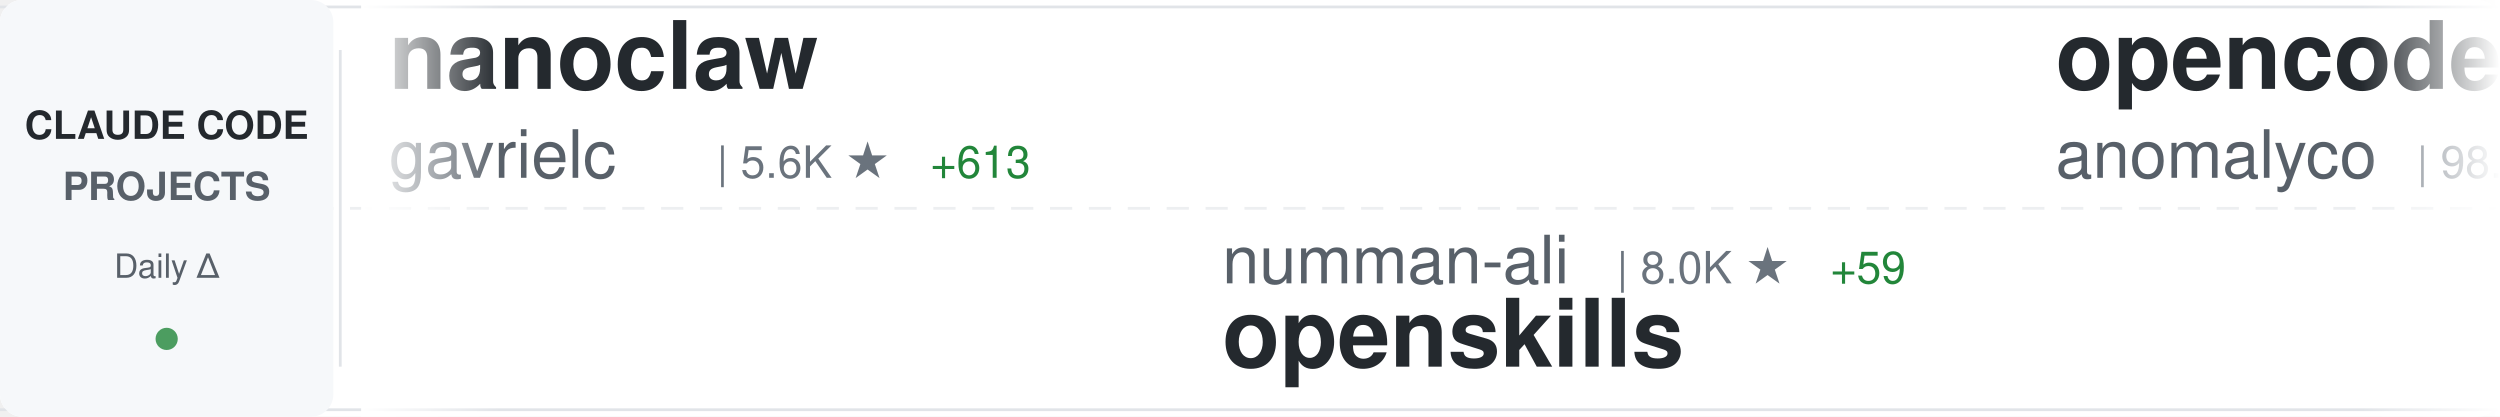
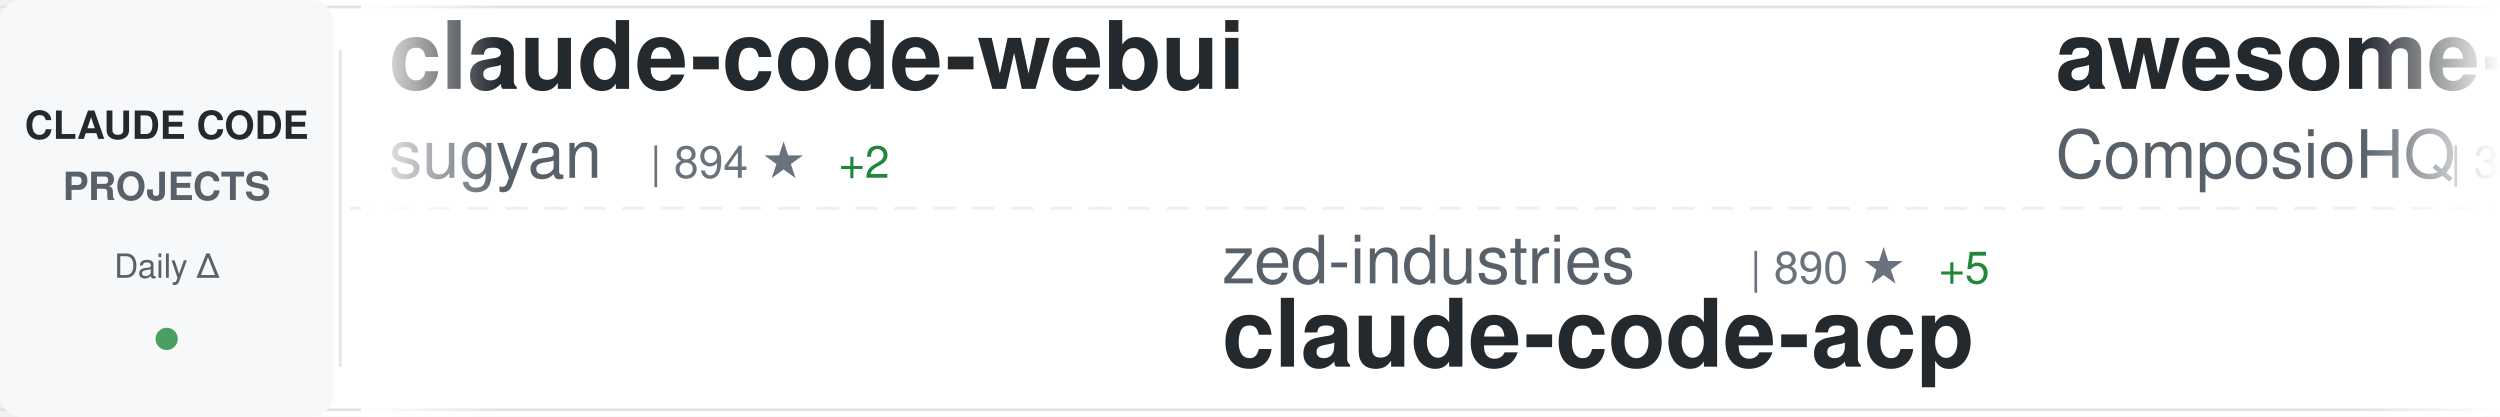
<svg xmlns="http://www.w3.org/2000/svg" width="900" height="150">
  <defs>
    <linearGradient id="awesomeLeftFade" x1="0%" y1="0%" x2="100%" y2="0%">
      <stop offset="0%" style="stop-color:#ffffff;stop-opacity:1" />
      <stop offset="100%" style="stop-color:#ffffff;stop-opacity:0" />
    </linearGradient>
    <linearGradient id="awesomeRightFade" x1="0%" y1="0%" x2="100%" y2="0%">
      <stop offset="0%" style="stop-color:#ffffff;stop-opacity:0" />
      <stop offset="100%" style="stop-color:#ffffff;stop-opacity:1" />
    </linearGradient>
  </defs>
  <rect width="900" height="150" fill="#ffffff" rx="8" />
  <rect x="0" y="2" width="900" height="1" fill="#e1e4e8" />
  <rect x="0" y="147" width="900" height="1" fill="#e1e4e8" />
  <line x1="0" y1="75" x2="900" y2="75" stroke="#e1e4e8" stroke-width="1" stroke-dasharray="8 6" opacity="0.6" />
  <rect x="0" y="0" width="120" height="150" fill="#f6f8fa" rx="8" />
  <text x="60" y="50" font-family="-apple-system, BlinkMacSystemFont, 'Segoe UI', Helvetica, Arial, sans-serif" font-size="14" font-weight="600" fill="#24292e" text-anchor="middle">CLAUDE CODE</text>
  <text x="60" y="72" font-family="-apple-system, BlinkMacSystemFont, 'Segoe UI', Helvetica, Arial, sans-serif" font-size="14" font-weight="600" fill="#586069" text-anchor="middle">PROJECTS</text>
  <text x="60" y="100" font-family="-apple-system, BlinkMacSystemFont, 'Segoe UI', Helvetica, Arial, sans-serif" font-size="12" font-weight="500" fill="#586069" text-anchor="middle">Daily Δ</text>
  <circle cx="60" cy="122" r="4" fill="#22863a" opacity="0.8" />
  <rect x="122" y="18" width="1" height="114" fill="#e1e4e8" />
  <clipPath id="awesomeTickerClip">
    <rect x="130" y="0" width="770" height="150" />
  </clipPath>
  <g clip-path="url(#awesomeTickerClip)">
    <g id="awesomeTickerItems">
      <animateTransform attributeName="transform" attributeType="XML" type="translate" from="0 0" to="-3000 0" dur="54s" repeatCount="indefinite" />
      <g transform="translate(0, 0)">
-         <text x="140" y="32" font-family="-apple-system, BlinkMacSystemFont, 'Segoe UI', Helvetica, Arial, sans-serif" font-size="34" font-weight="600" fill="#24292e">nanoclaw</text>
-         <text x="140" y="64" font-family="-apple-system, BlinkMacSystemFont, 'Segoe UI', Helvetica, Arial, sans-serif" font-size="24" font-weight="400" fill="#586069">gavrielc</text>
-         <text x="258" y="64" font-family="-apple-system, BlinkMacSystemFont, 'Segoe UI', Helvetica, Arial, sans-serif" font-size="16" font-weight="500" fill="#6a737d">| 5.6K ★</text>
-         <text x="335" y="64" font-family="-apple-system, BlinkMacSystemFont, 'Segoe UI', Helvetica, Arial, sans-serif" font-size="16" font-weight="500" fill="#22863a"> +613</text>
-       </g>
-       <g transform="translate(300, 0)">
-         <text x="140" y="102" font-family="-apple-system, BlinkMacSystemFont, 'Segoe UI', Helvetica, Arial, sans-serif" font-size="24" font-weight="400" fill="#586069">numman-ali</text>
-         <text x="282" y="102" font-family="-apple-system, BlinkMacSystemFont, 'Segoe UI', Helvetica, Arial, sans-serif" font-size="16" font-weight="500" fill="#6a737d">| 8.0K ★</text>
-         <text x="359" y="102" font-family="-apple-system, BlinkMacSystemFont, 'Segoe UI', Helvetica, Arial, sans-serif" font-size="16" font-weight="500" fill="#22863a"> +59</text>
-         <text x="140" y="132" font-family="-apple-system, BlinkMacSystemFont, 'Segoe UI', Helvetica, Arial, sans-serif" font-size="34" font-weight="600" fill="#24292e">openskills</text>
-       </g>
-       <g transform="translate(600, 0)">
-         <text x="140" y="32" font-family="-apple-system, BlinkMacSystemFont, 'Segoe UI', Helvetica, Arial, sans-serif" font-size="34" font-weight="600" fill="#24292e">opencode</text>
-         <text x="140" y="64" font-family="-apple-system, BlinkMacSystemFont, 'Segoe UI', Helvetica, Arial, sans-serif" font-size="24" font-weight="400" fill="#586069">anomalyco</text>
-         <text x="270" y="64" font-family="-apple-system, BlinkMacSystemFont, 'Segoe UI', Helvetica, Arial, sans-serif" font-size="16" font-weight="500" fill="#6a737d">| 98.9K ★</text>
-         <text x="356" y="64" font-family="-apple-system, BlinkMacSystemFont, 'Segoe UI', Helvetica, Arial, sans-serif" font-size="16" font-weight="500" fill="#22863a"> +882</text>
-       </g>
-       <g transform="translate(900, 0)">
-         <text x="140" y="102" font-family="-apple-system, BlinkMacSystemFont, 'Segoe UI', Helvetica, Arial, sans-serif" font-size="24" font-weight="400" fill="#586069">jeremylongshore</text>
-         <text x="342" y="102" font-family="-apple-system, BlinkMacSystemFont, 'Segoe UI', Helvetica, Arial, sans-serif" font-size="16" font-weight="500" fill="#6a737d">| 1.3K ★</text>
-         <text x="419" y="102" font-family="-apple-system, BlinkMacSystemFont, 'Segoe UI', Helvetica, Arial, sans-serif" font-size="16" font-weight="500" fill="#22863a"> +9</text>
-         <text x="140" y="132" font-family="-apple-system, BlinkMacSystemFont, 'Segoe UI', Helvetica, Arial, sans-serif" font-size="34" font-weight="600" fill="#24292e">claude-code-plugins-plus...</text>
-       </g>
-       <g transform="translate(1200, 0)">
        <text x="140" y="32" font-family="-apple-system, BlinkMacSystemFont, 'Segoe UI', Helvetica, Arial, sans-serif" font-size="34" font-weight="600" fill="#24292e">claude-code-webui</text>
        <text x="140" y="64" font-family="-apple-system, BlinkMacSystemFont, 'Segoe UI', Helvetica, Arial, sans-serif" font-size="24" font-weight="400" fill="#586069">sugyan</text>
        <text x="234" y="64" font-family="-apple-system, BlinkMacSystemFont, 'Segoe UI', Helvetica, Arial, sans-serif" font-size="16" font-weight="500" fill="#6a737d">| 894 ★</text>
-         <text x="302" y="64" font-family="-apple-system, BlinkMacSystemFont, 'Segoe UI', Helvetica, Arial, sans-serif" font-size="16" font-weight="500" fill="#22863a"> +3</text>
+         <text x="302" y="64" font-family="-apple-system, BlinkMacSystemFont, 'Segoe UI', Helvetica, Arial, sans-serif" font-size="16" font-weight="500" fill="#22863a"> +2</text>
+       </g>
+       <g transform="translate(300, 0)">
+         <text x="140" y="102" font-family="-apple-system, BlinkMacSystemFont, 'Segoe UI', Helvetica, Arial, sans-serif" font-size="24" font-weight="400" fill="#586069">zed-industries</text>
+         <text x="330" y="102" font-family="-apple-system, BlinkMacSystemFont, 'Segoe UI', Helvetica, Arial, sans-serif" font-size="16" font-weight="500" fill="#6a737d">| 890 ★</text>
+         <text x="398" y="102" font-family="-apple-system, BlinkMacSystemFont, 'Segoe UI', Helvetica, Arial, sans-serif" font-size="16" font-weight="500" fill="#22863a"> +5</text>
+         <text x="140" y="132" font-family="-apple-system, BlinkMacSystemFont, 'Segoe UI', Helvetica, Arial, sans-serif" font-size="34" font-weight="600" fill="#24292e">claude-code-acp</text>
+       </g>
+       <g transform="translate(600, 0)">
+         <text x="140" y="32" font-family="-apple-system, BlinkMacSystemFont, 'Segoe UI', Helvetica, Arial, sans-serif" font-size="34" font-weight="600" fill="#24292e">awesome-claude-skills</text>
+         <text x="140" y="64" font-family="-apple-system, BlinkMacSystemFont, 'Segoe UI', Helvetica, Arial, sans-serif" font-size="24" font-weight="400" fill="#586069">ComposioHQ</text>
+         <text x="282" y="64" font-family="-apple-system, BlinkMacSystemFont, 'Segoe UI', Helvetica, Arial, sans-serif" font-size="16" font-weight="500" fill="#6a737d">| 31.2K ★</text>
+         <text x="368" y="64" font-family="-apple-system, BlinkMacSystemFont, 'Segoe UI', Helvetica, Arial, sans-serif" font-size="16" font-weight="500" fill="#22863a"> +572</text>
+       </g>
+       <g transform="translate(900, 0)">
+         <text x="140" y="102" font-family="-apple-system, BlinkMacSystemFont, 'Segoe UI', Helvetica, Arial, sans-serif" font-size="24" font-weight="400" fill="#586069">lyconear</text>
+         <text x="258" y="102" font-family="-apple-system, BlinkMacSystemFont, 'Segoe UI', Helvetica, Arial, sans-serif" font-size="16" font-weight="500" fill="#6a737d">| 4 ★</text>
+         <text x="140" y="132" font-family="-apple-system, BlinkMacSystemFont, 'Segoe UI', Helvetica, Arial, sans-serif" font-size="34" font-weight="600" fill="#24292e">Claude-Code</text>
+       </g>
+       <g transform="translate(1200, 0)">
+         <text x="140" y="32" font-family="-apple-system, BlinkMacSystemFont, 'Segoe UI', Helvetica, Arial, sans-serif" font-size="34" font-weight="600" fill="#24292e">claude-code-proxy</text>
+         <text x="140" y="64" font-family="-apple-system, BlinkMacSystemFont, 'Segoe UI', Helvetica, Arial, sans-serif" font-size="24" font-weight="400" fill="#586069">fuergaosi233</text>
+         <text x="306" y="64" font-family="-apple-system, BlinkMacSystemFont, 'Segoe UI', Helvetica, Arial, sans-serif" font-size="16" font-weight="500" fill="#6a737d">| 2.0K ★</text>
+         <text x="383" y="64" font-family="-apple-system, BlinkMacSystemFont, 'Segoe UI', Helvetica, Arial, sans-serif" font-size="16" font-weight="500" fill="#22863a"> +1</text>
      </g>
      <g transform="translate(1500, 0)">
-         <text x="140" y="102" font-family="-apple-system, BlinkMacSystemFont, 'Segoe UI', Helvetica, Arial, sans-serif" font-size="24" font-weight="400" fill="#586069">disler</text>
-         <text x="234" y="102" font-family="-apple-system, BlinkMacSystemFont, 'Segoe UI', Helvetica, Arial, sans-serif" font-size="16" font-weight="500" fill="#6a737d">| 957 ★</text>
-         <text x="302" y="102" font-family="-apple-system, BlinkMacSystemFont, 'Segoe UI', Helvetica, Arial, sans-serif" font-size="16" font-weight="500" fill="#22863a"> +3</text>
-         <text x="140" y="132" font-family="-apple-system, BlinkMacSystemFont, 'Segoe UI', Helvetica, Arial, sans-serif" font-size="34" font-weight="600" fill="#24292e">claude-code-hooks-multi-...</text>
+         <text x="140" y="102" font-family="-apple-system, BlinkMacSystemFont, 'Segoe UI', Helvetica, Arial, sans-serif" font-size="24" font-weight="400" fill="#586069">alirezarezvani</text>
+         <text x="330" y="102" font-family="-apple-system, BlinkMacSystemFont, 'Segoe UI', Helvetica, Arial, sans-serif" font-size="16" font-weight="500" fill="#6a737d">| 1.6K ★</text>
+         <text x="407" y="102" font-family="-apple-system, BlinkMacSystemFont, 'Segoe UI', Helvetica, Arial, sans-serif" font-size="16" font-weight="500" fill="#22863a"> +40</text>
+         <text x="140" y="132" font-family="-apple-system, BlinkMacSystemFont, 'Segoe UI', Helvetica, Arial, sans-serif" font-size="34" font-weight="600" fill="#24292e">claude-skills</text>
      </g>
      <g transform="translate(1800, 0)">
-         <text x="140" y="32" font-family="-apple-system, BlinkMacSystemFont, 'Segoe UI', Helvetica, Arial, sans-serif" font-size="34" font-weight="600" fill="#24292e">claude-code-mastering</text>
-         <text x="140" y="64" font-family="-apple-system, BlinkMacSystemFont, 'Segoe UI', Helvetica, Arial, sans-serif" font-size="24" font-weight="400" fill="#586069">revfactory</text>
-         <text x="282" y="64" font-family="-apple-system, BlinkMacSystemFont, 'Segoe UI', Helvetica, Arial, sans-serif" font-size="16" font-weight="500" fill="#6a737d">| 753 ★</text>
-         <text x="350" y="64" font-family="-apple-system, BlinkMacSystemFont, 'Segoe UI', Helvetica, Arial, sans-serif" font-size="16" font-weight="500" fill="#22863a"> +1</text>
+         <text x="140" y="32" font-family="-apple-system, BlinkMacSystemFont, 'Segoe UI', Helvetica, Arial, sans-serif" font-size="34" font-weight="600" fill="#24292e">Claude-Code-Development-...</text>
+         <text x="140" y="64" font-family="-apple-system, BlinkMacSystemFont, 'Segoe UI', Helvetica, Arial, sans-serif" font-size="24" font-weight="400" fill="#586069">peterkrueck</text>
+         <text x="294" y="64" font-family="-apple-system, BlinkMacSystemFont, 'Segoe UI', Helvetica, Arial, sans-serif" font-size="16" font-weight="500" fill="#6a737d">| 1.3K ★</text>
+         <text x="371" y="64" font-family="-apple-system, BlinkMacSystemFont, 'Segoe UI', Helvetica, Arial, sans-serif" font-size="16" font-weight="500" fill="#22863a"> +3</text>
      </g>
      <g transform="translate(2100, 0)">
-         <text x="140" y="102" font-family="-apple-system, BlinkMacSystemFont, 'Segoe UI', Helvetica, Arial, sans-serif" font-size="24" font-weight="400" fill="#586069">jarrodwatts</text>
-         <text x="294" y="102" font-family="-apple-system, BlinkMacSystemFont, 'Segoe UI', Helvetica, Arial, sans-serif" font-size="16" font-weight="500" fill="#6a737d">| 914 ★</text>
-         <text x="362" y="102" font-family="-apple-system, BlinkMacSystemFont, 'Segoe UI', Helvetica, Arial, sans-serif" font-size="16" font-weight="500" fill="#22863a"> +3</text>
-         <text x="140" y="132" font-family="-apple-system, BlinkMacSystemFont, 'Segoe UI', Helvetica, Arial, sans-serif" font-size="34" font-weight="600" fill="#24292e">claude-code-config</text>
+         <text x="140" y="102" font-family="-apple-system, BlinkMacSystemFont, 'Segoe UI', Helvetica, Arial, sans-serif" font-size="24" font-weight="400" fill="#586069">OneRedOak</text>
+         <text x="270" y="102" font-family="-apple-system, BlinkMacSystemFont, 'Segoe UI', Helvetica, Arial, sans-serif" font-size="16" font-weight="500" fill="#6a737d">| 3.6K ★</text>
+         <text x="347" y="102" font-family="-apple-system, BlinkMacSystemFont, 'Segoe UI', Helvetica, Arial, sans-serif" font-size="16" font-weight="500" fill="#22863a"> +7</text>
+         <text x="140" y="132" font-family="-apple-system, BlinkMacSystemFont, 'Segoe UI', Helvetica, Arial, sans-serif" font-size="34" font-weight="600" fill="#24292e">claude-code-workflows</text>
      </g>
      <g transform="translate(2400, 0)">
-         <text x="140" y="32" font-family="-apple-system, BlinkMacSystemFont, 'Segoe UI', Helvetica, Arial, sans-serif" font-size="34" font-weight="600" fill="#24292e">claude-code-spec-workflo...</text>
-         <text x="140" y="64" font-family="-apple-system, BlinkMacSystemFont, 'Segoe UI', Helvetica, Arial, sans-serif" font-size="24" font-weight="400" fill="#586069">Pimzino</text>
-         <text x="246" y="64" font-family="-apple-system, BlinkMacSystemFont, 'Segoe UI', Helvetica, Arial, sans-serif" font-size="16" font-weight="500" fill="#6a737d">| 3.4K ★</text>
-         <text x="323" y="64" font-family="-apple-system, BlinkMacSystemFont, 'Segoe UI', Helvetica, Arial, sans-serif" font-size="16" font-weight="500" fill="#22863a"> +6</text>
+         <text x="140" y="32" font-family="-apple-system, BlinkMacSystemFont, 'Segoe UI', Helvetica, Arial, sans-serif" font-size="34" font-weight="600" fill="#24292e">claude-code-pm-course</text>
+         <text x="140" y="64" font-family="-apple-system, BlinkMacSystemFont, 'Segoe UI', Helvetica, Arial, sans-serif" font-size="24" font-weight="400" fill="#586069">carlvellotti</text>
+         <text x="306" y="64" font-family="-apple-system, BlinkMacSystemFont, 'Segoe UI', Helvetica, Arial, sans-serif" font-size="16" font-weight="500" fill="#6a737d">| 421 ★</text>
+         <text x="374" y="64" font-family="-apple-system, BlinkMacSystemFont, 'Segoe UI', Helvetica, Arial, sans-serif" font-size="16" font-weight="500" fill="#22863a"> +1</text>
      </g>
      <g transform="translate(2700, 0)">
+         <text x="140" y="102" font-family="-apple-system, BlinkMacSystemFont, 'Segoe UI', Helvetica, Arial, sans-serif" font-size="24" font-weight="400" fill="#586069">PleasePrompto</text>
+         <text x="318" y="102" font-family="-apple-system, BlinkMacSystemFont, 'Segoe UI', Helvetica, Arial, sans-serif" font-size="16" font-weight="500" fill="#6a737d">| 3.3K ★</text>
+         <text x="395" y="102" font-family="-apple-system, BlinkMacSystemFont, 'Segoe UI', Helvetica, Arial, sans-serif" font-size="16" font-weight="500" fill="#22863a"> +39</text>
+         <text x="140" y="132" font-family="-apple-system, BlinkMacSystemFont, 'Segoe UI', Helvetica, Arial, sans-serif" font-size="34" font-weight="600" fill="#24292e">notebooklm-skill</text>
+       </g>
+       <g transform="translate(3000, 0)">
+         <text x="140" y="32" font-family="-apple-system, BlinkMacSystemFont, 'Segoe UI', Helvetica, Arial, sans-serif" font-size="34" font-weight="600" fill="#24292e">claude-code-webui</text>
+         <text x="140" y="64" font-family="-apple-system, BlinkMacSystemFont, 'Segoe UI', Helvetica, Arial, sans-serif" font-size="24" font-weight="400" fill="#586069">sugyan</text>
+         <text x="234" y="64" font-family="-apple-system, BlinkMacSystemFont, 'Segoe UI', Helvetica, Arial, sans-serif" font-size="16" font-weight="500" fill="#6a737d">| 894 ★</text>
+         <text x="302" y="64" font-family="-apple-system, BlinkMacSystemFont, 'Segoe UI', Helvetica, Arial, sans-serif" font-size="16" font-weight="500" fill="#22863a"> +2</text>
+       </g>
+       <g transform="translate(3300, 0)">
        <text x="140" y="102" font-family="-apple-system, BlinkMacSystemFont, 'Segoe UI', Helvetica, Arial, sans-serif" font-size="24" font-weight="400" fill="#586069">zed-industries</text>
-         <text x="330" y="102" font-family="-apple-system, BlinkMacSystemFont, 'Segoe UI', Helvetica, Arial, sans-serif" font-size="16" font-weight="500" fill="#6a737d">| 891 ★</text>
-         <text x="398" y="102" font-family="-apple-system, BlinkMacSystemFont, 'Segoe UI', Helvetica, Arial, sans-serif" font-size="16" font-weight="500" fill="#22863a"> +6</text>
+         <text x="330" y="102" font-family="-apple-system, BlinkMacSystemFont, 'Segoe UI', Helvetica, Arial, sans-serif" font-size="16" font-weight="500" fill="#6a737d">| 890 ★</text>
+         <text x="398" y="102" font-family="-apple-system, BlinkMacSystemFont, 'Segoe UI', Helvetica, Arial, sans-serif" font-size="16" font-weight="500" fill="#22863a"> +5</text>
        <text x="140" y="132" font-family="-apple-system, BlinkMacSystemFont, 'Segoe UI', Helvetica, Arial, sans-serif" font-size="34" font-weight="600" fill="#24292e">claude-code-acp</text>
      </g>
-       <g transform="translate(3000, 0)">
-         <text x="140" y="32" font-family="-apple-system, BlinkMacSystemFont, 'Segoe UI', Helvetica, Arial, sans-serif" font-size="34" font-weight="600" fill="#24292e">nanoclaw</text>
-         <text x="140" y="64" font-family="-apple-system, BlinkMacSystemFont, 'Segoe UI', Helvetica, Arial, sans-serif" font-size="24" font-weight="400" fill="#586069">gavrielc</text>
-         <text x="258" y="64" font-family="-apple-system, BlinkMacSystemFont, 'Segoe UI', Helvetica, Arial, sans-serif" font-size="16" font-weight="500" fill="#6a737d">| 5.6K ★</text>
-         <text x="335" y="64" font-family="-apple-system, BlinkMacSystemFont, 'Segoe UI', Helvetica, Arial, sans-serif" font-size="16" font-weight="500" fill="#22863a"> +613</text>
-       </g>
-       <g transform="translate(3300, 0)">
-         <text x="140" y="102" font-family="-apple-system, BlinkMacSystemFont, 'Segoe UI', Helvetica, Arial, sans-serif" font-size="24" font-weight="400" fill="#586069">numman-ali</text>
-         <text x="282" y="102" font-family="-apple-system, BlinkMacSystemFont, 'Segoe UI', Helvetica, Arial, sans-serif" font-size="16" font-weight="500" fill="#6a737d">| 8.0K ★</text>
-         <text x="359" y="102" font-family="-apple-system, BlinkMacSystemFont, 'Segoe UI', Helvetica, Arial, sans-serif" font-size="16" font-weight="500" fill="#22863a"> +59</text>
-         <text x="140" y="132" font-family="-apple-system, BlinkMacSystemFont, 'Segoe UI', Helvetica, Arial, sans-serif" font-size="34" font-weight="600" fill="#24292e">openskills</text>
-       </g>
      <g transform="translate(3600, 0)">
-         <text x="140" y="32" font-family="-apple-system, BlinkMacSystemFont, 'Segoe UI', Helvetica, Arial, sans-serif" font-size="34" font-weight="600" fill="#24292e">opencode</text>
-         <text x="140" y="64" font-family="-apple-system, BlinkMacSystemFont, 'Segoe UI', Helvetica, Arial, sans-serif" font-size="24" font-weight="400" fill="#586069">anomalyco</text>
-         <text x="270" y="64" font-family="-apple-system, BlinkMacSystemFont, 'Segoe UI', Helvetica, Arial, sans-serif" font-size="16" font-weight="500" fill="#6a737d">| 98.9K ★</text>
-         <text x="356" y="64" font-family="-apple-system, BlinkMacSystemFont, 'Segoe UI', Helvetica, Arial, sans-serif" font-size="16" font-weight="500" fill="#22863a"> +882</text>
+         <text x="140" y="32" font-family="-apple-system, BlinkMacSystemFont, 'Segoe UI', Helvetica, Arial, sans-serif" font-size="34" font-weight="600" fill="#24292e">awesome-claude-skills</text>
+         <text x="140" y="64" font-family="-apple-system, BlinkMacSystemFont, 'Segoe UI', Helvetica, Arial, sans-serif" font-size="24" font-weight="400" fill="#586069">ComposioHQ</text>
+         <text x="282" y="64" font-family="-apple-system, BlinkMacSystemFont, 'Segoe UI', Helvetica, Arial, sans-serif" font-size="16" font-weight="500" fill="#6a737d">| 31.2K ★</text>
+         <text x="368" y="64" font-family="-apple-system, BlinkMacSystemFont, 'Segoe UI', Helvetica, Arial, sans-serif" font-size="16" font-weight="500" fill="#22863a"> +572</text>
      </g>
      <g transform="translate(3900, 0)">
-         <text x="140" y="102" font-family="-apple-system, BlinkMacSystemFont, 'Segoe UI', Helvetica, Arial, sans-serif" font-size="24" font-weight="400" fill="#586069">jeremylongshore</text>
-         <text x="342" y="102" font-family="-apple-system, BlinkMacSystemFont, 'Segoe UI', Helvetica, Arial, sans-serif" font-size="16" font-weight="500" fill="#6a737d">| 1.3K ★</text>
-         <text x="419" y="102" font-family="-apple-system, BlinkMacSystemFont, 'Segoe UI', Helvetica, Arial, sans-serif" font-size="16" font-weight="500" fill="#22863a"> +9</text>
-         <text x="140" y="132" font-family="-apple-system, BlinkMacSystemFont, 'Segoe UI', Helvetica, Arial, sans-serif" font-size="34" font-weight="600" fill="#24292e">claude-code-plugins-plus...</text>
+         <text x="140" y="102" font-family="-apple-system, BlinkMacSystemFont, 'Segoe UI', Helvetica, Arial, sans-serif" font-size="24" font-weight="400" fill="#586069">lyconear</text>
+         <text x="258" y="102" font-family="-apple-system, BlinkMacSystemFont, 'Segoe UI', Helvetica, Arial, sans-serif" font-size="16" font-weight="500" fill="#6a737d">| 4 ★</text>
+         <text x="140" y="132" font-family="-apple-system, BlinkMacSystemFont, 'Segoe UI', Helvetica, Arial, sans-serif" font-size="34" font-weight="600" fill="#24292e">Claude-Code</text>
      </g>
    </g>
  </g>
  <rect x="130" y="0" width="50" height="150" fill="url(#awesomeLeftFade)" />
  <rect x="850" y="0" width="50" height="150" fill="url(#awesomeRightFade)" />
</svg>
